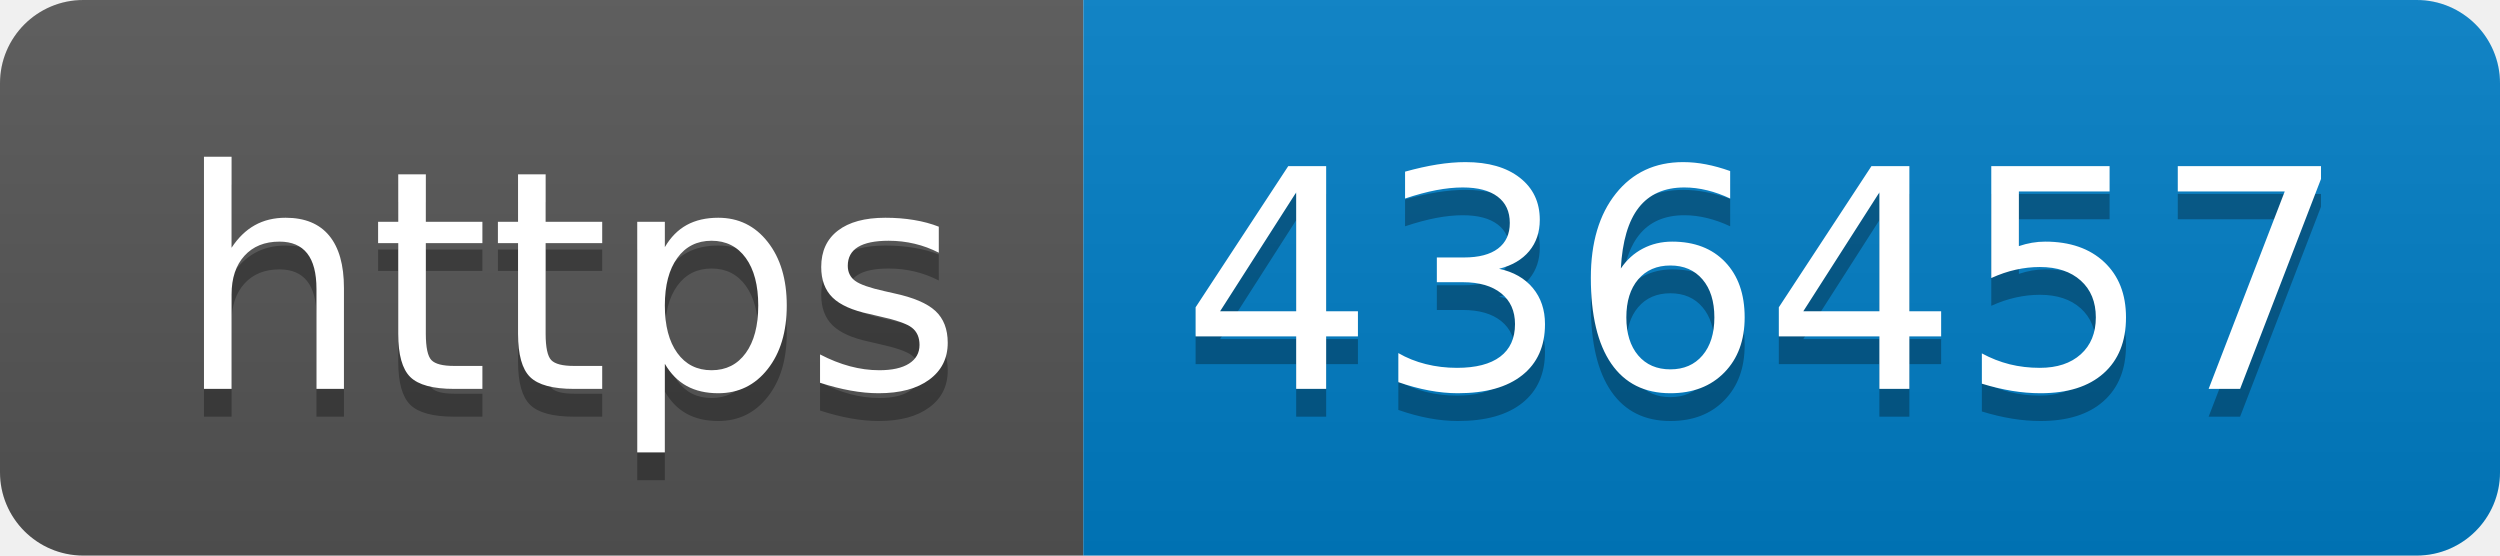
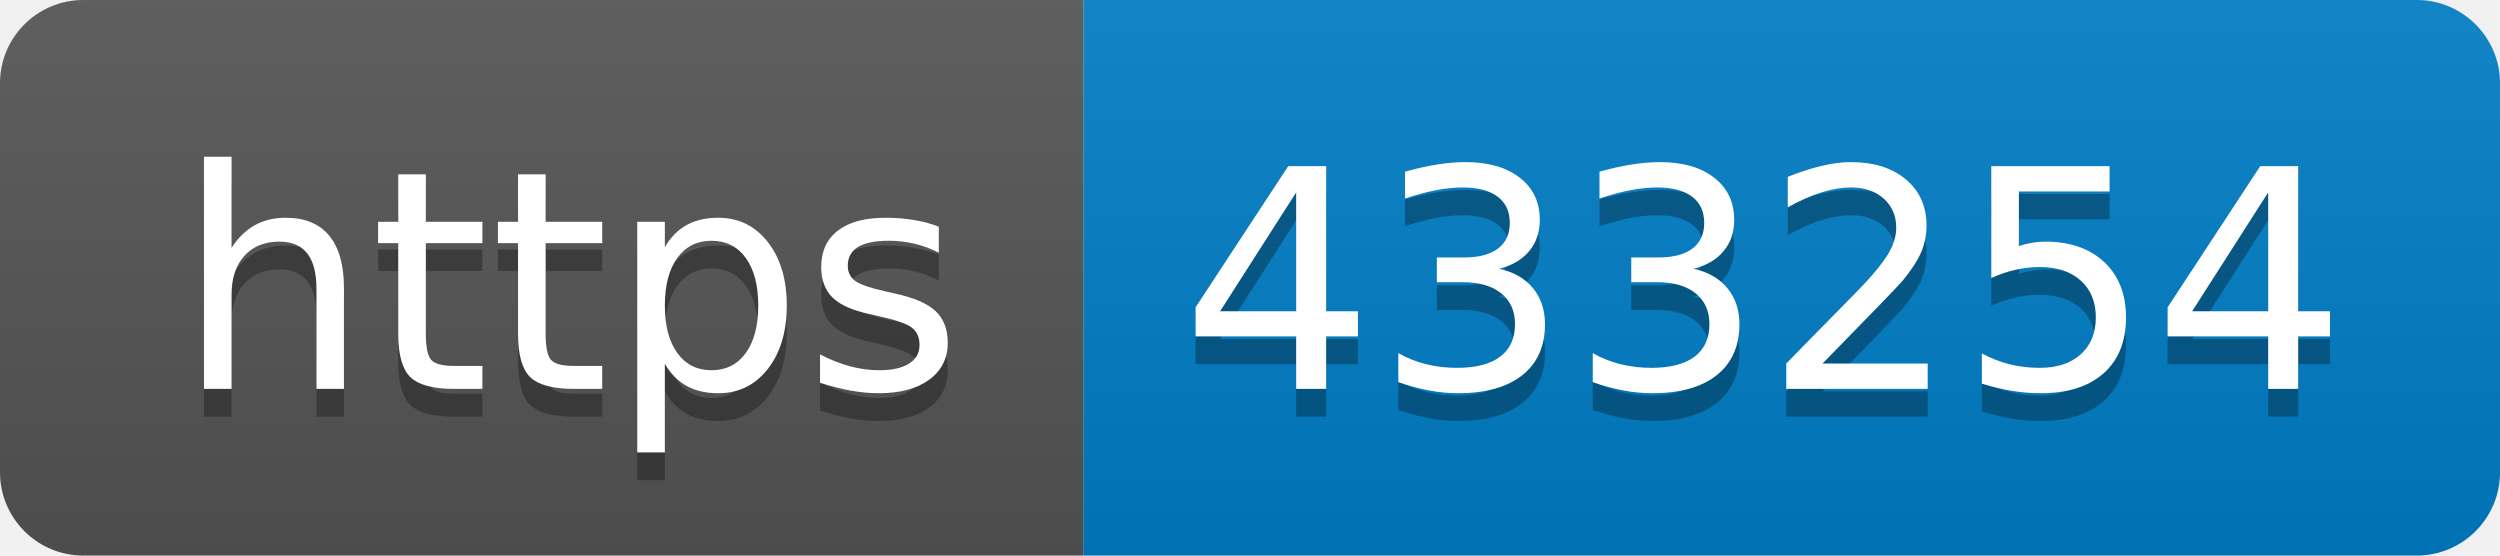
- <svg xmlns="http://www.w3.org/2000/svg" width="90" height="20" role="img" aria-label="https: 436457">
+ <svg xmlns="http://www.w3.org/2000/svg" width="90" height="20" role="img" aria-label="https: 433254">
  <linearGradient id="s" x2="0" y2="100%">
    <stop offset="0" stop-color="#bbb" stop-opacity=".1" />
    <stop offset="1" stop-opacity=".1" />
  </linearGradient>
  <clipPath id="r">
    <rect width="90" height="20" rx="3" fill="#fff" />
  </clipPath>
  <g clip-path="url(#r)">
    <rect width="39" height="20" fill="#555" />
    <rect x="39" width="51" height="20" fill="#007ec6" />
    <rect width="90" height="20" fill="url(#s)" />
  </g>
  <g fill="#fff" text-anchor="middle" font-family="Verdana,Geneva,DejaVu Sans,sans-serif" text-rendering="geometricPrecision" font-size="110">
    <text aria-hidden="true" x="205" y="150" fill="#010101" fill-opacity=".3" transform="scale(.1)" textLength="290">https</text>
    <text x="205" y="140" transform="scale(.1)" fill="#fff" textLength="290">https</text>
-     <text aria-hidden="true" x="635" y="150" fill="#010101" fill-opacity=".3" transform="scale(.1)" textLength="410">436457</text>
-     <text x="635" y="140" transform="scale(.1)" fill="#fff" textLength="410">436457</text>
+     <text aria-hidden="true" x="635" y="150" fill="#010101" fill-opacity=".3" transform="scale(.1)" textLength="410">433254</text>
+     <text x="635" y="140" transform="scale(.1)" fill="#fff" textLength="410">433254</text>
  </g>
</svg>
